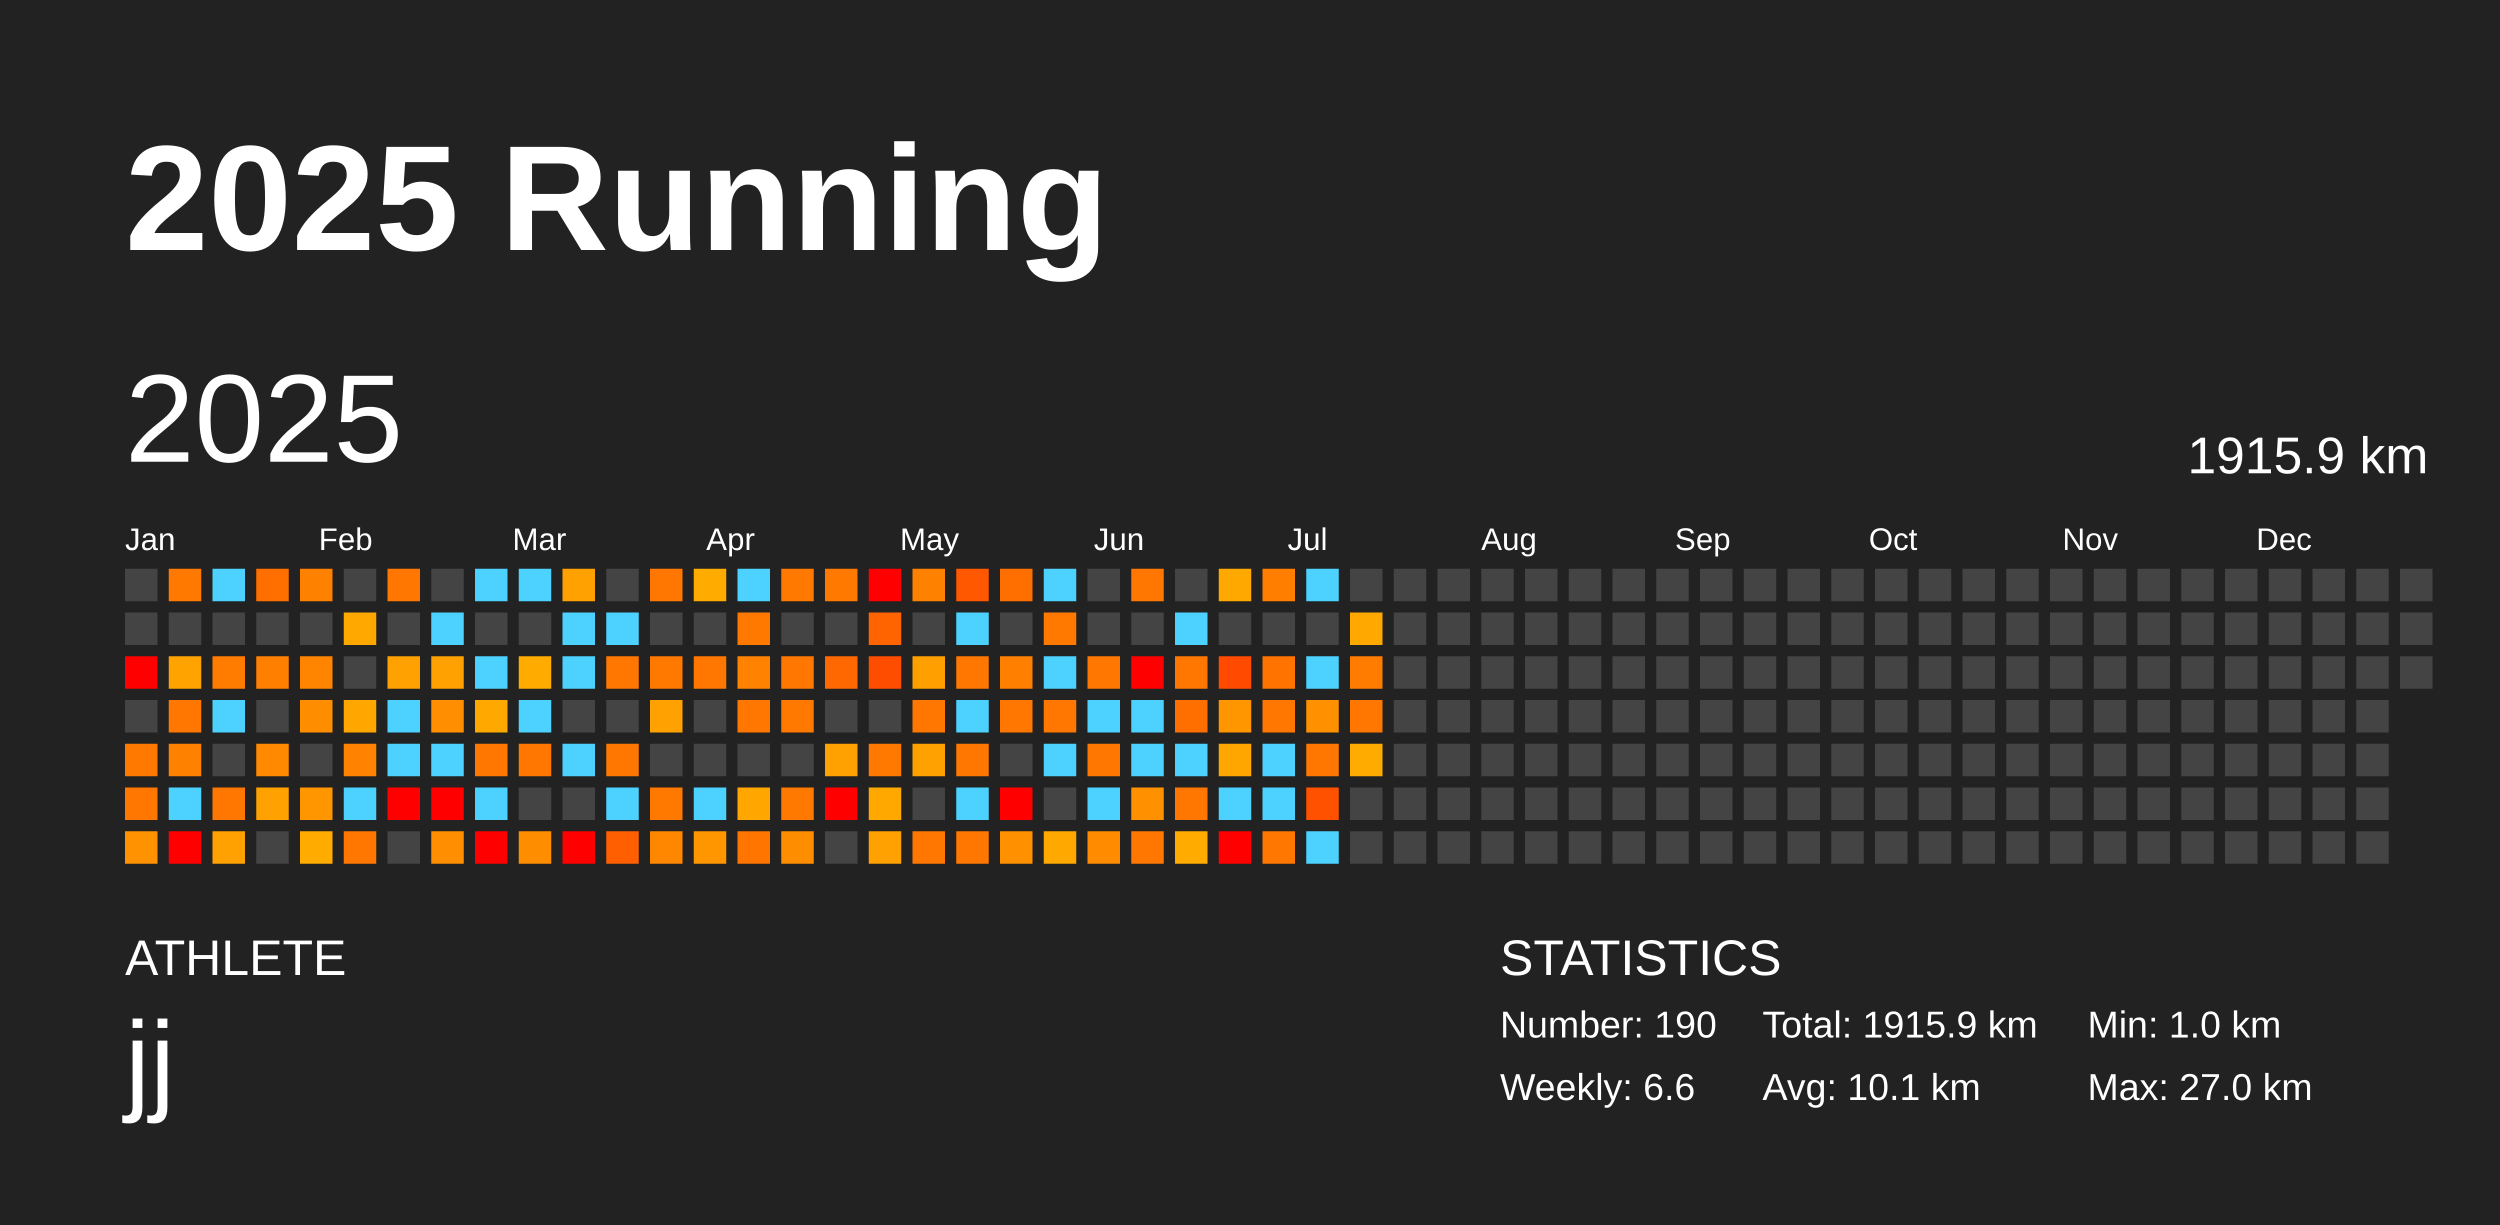
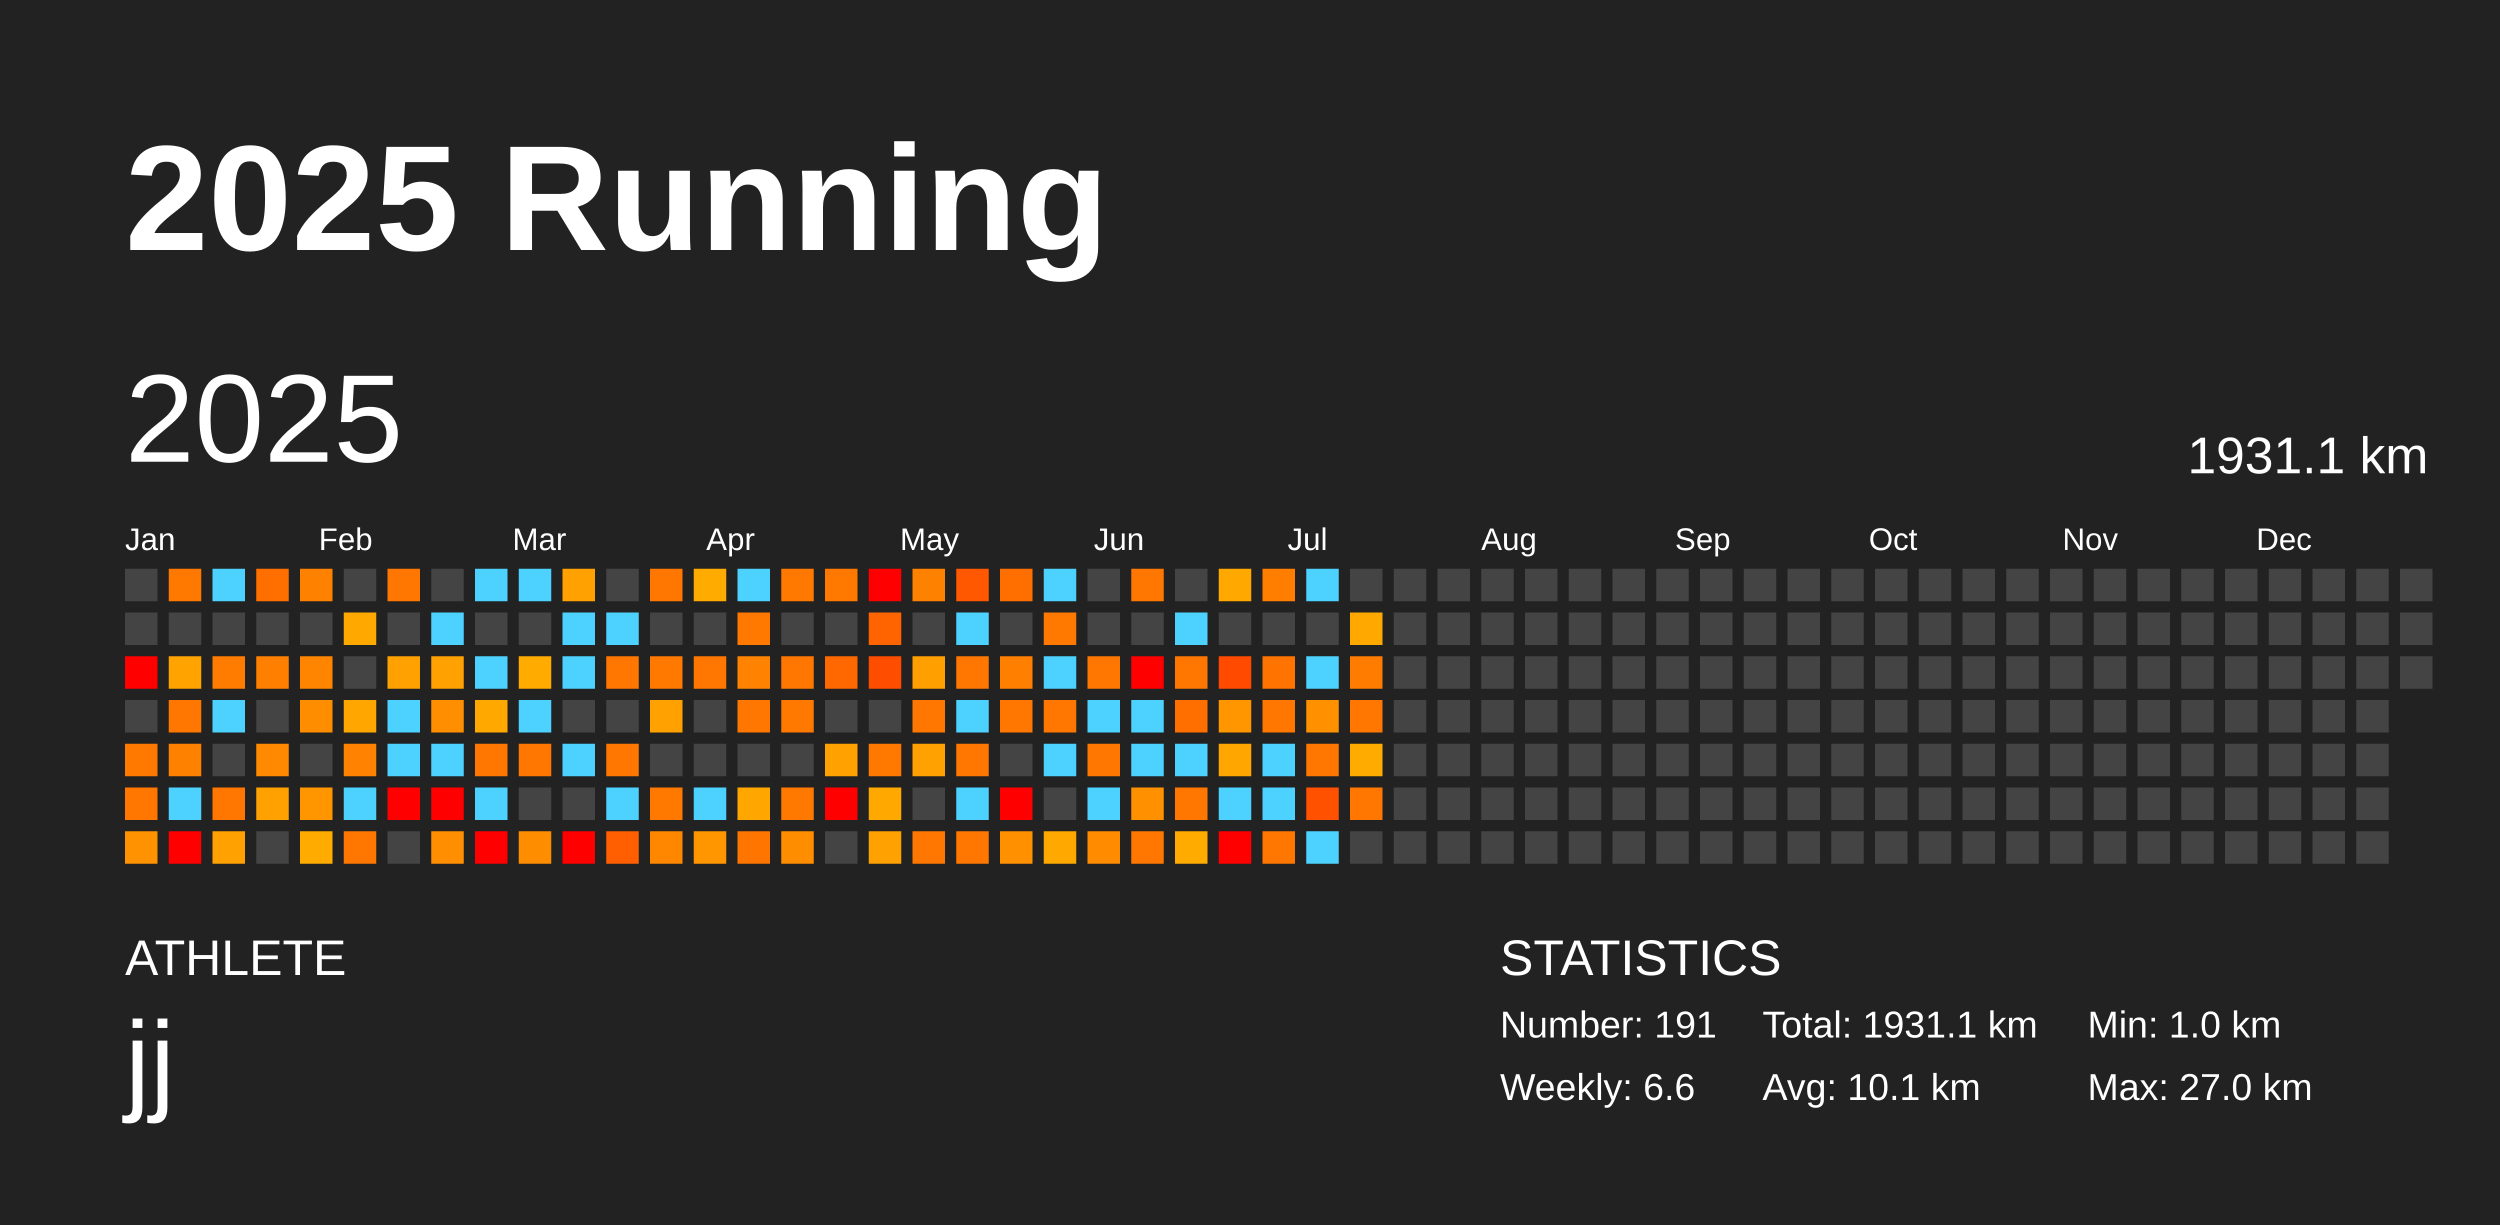
<svg xmlns="http://www.w3.org/2000/svg" baseProfile="full" height="98mm" version="1.1" viewBox="0,0,200,98" width="200mm">
  <defs />
  <rect fill="#222222" height="98" width="200" x="0" y="0" />
  <text fill="#FFFFFF" style="font-size:12px; font-family:Arial; font-weight:bold;" x="10" y="20">2025 Running</text>
  <text fill="#FFFFFF" style="font-size:4px; font-family:Arial" x="10" y="78">ATHLETE</text>
  <text fill="#FFFFFF" style="font-size:9px; font-family:Arial" x="10" y="88">jj</text>
  <text fill="#FFFFFF" style="font-size:4px; font-family:Arial" x="120" y="78">STATISTICS</text>
-   <text fill="#FFFFFF" style="font-size:3px; font-family:Arial" x="120" y="83">Number: 190</text>
+   <text fill="#FFFFFF" style="font-size:3px; font-family:Arial" x="120" y="83">Number: 191</text>
  <text fill="#FFFFFF" style="font-size:3px; font-family:Arial" x="120" y="88">Weekly: 6.6</text>
-   <text fill="#FFFFFF" style="font-size:3px; font-family:Arial" x="141" y="83">Total: 1915.9 km</text>
+   <text fill="#FFFFFF" style="font-size:3px; font-family:Arial" x="141" y="83">Total: 1931.1 km</text>
  <text fill="#FFFFFF" style="font-size:3px; font-family:Arial" x="141" y="88">Avg: 10.1 km</text>
  <text fill="#FFFFFF" style="font-size:3px; font-family:Arial" x="167" y="83">Min: 1.0 km</text>
  <text fill="#FFFFFF" style="font-size:3px; font-family:Arial" x="167" y="88">Max: 27.0 km</text>
  <text dominant-baseline="hanging" fill="#FFFFFF" style="font-size:10.0px; font-family:Arial;" x="10" y="30">2025</text>
-   <text dominant-baseline="hanging" fill="#FFFFFF" style="font-size:4.125px; font-family:Arial;" x="175" y="35">1915.9 km</text>
+   <text dominant-baseline="hanging" fill="#FFFFFF" style="font-size:4.125px; font-family:Arial;" x="175" y="35">1931.1 km</text>
  <text fill="#FFFFFF" style="font-size:2.5px; font-family:Arial" x="10.0" y="44">Jan</text>
  <text fill="#FFFFFF" style="font-size:2.5px; font-family:Arial" x="25.5" y="44">Feb</text>
  <text fill="#FFFFFF" style="font-size:2.5px; font-family:Arial" x="41.0" y="44">Mar</text>
  <text fill="#FFFFFF" style="font-size:2.5px; font-family:Arial" x="56.5" y="44">Apr</text>
  <text fill="#FFFFFF" style="font-size:2.5px; font-family:Arial" x="72.0" y="44">May</text>
  <text fill="#FFFFFF" style="font-size:2.5px; font-family:Arial" x="87.5" y="44">Jun</text>
  <text fill="#FFFFFF" style="font-size:2.5px; font-family:Arial" x="103.0" y="44">Jul</text>
  <text fill="#FFFFFF" style="font-size:2.5px; font-family:Arial" x="118.5" y="44">Aug</text>
  <text fill="#FFFFFF" style="font-size:2.5px; font-family:Arial" x="134.0" y="44">Sep</text>
  <text fill="#FFFFFF" style="font-size:2.5px; font-family:Arial" x="149.5" y="44">Oct</text>
  <text fill="#FFFFFF" style="font-size:2.5px; font-family:Arial" x="165.0" y="44">Nov</text>
  <text fill="#FFFFFF" style="font-size:2.5px; font-family:Arial" x="180.5" y="44">Dec</text>
  <rect fill="#444444" height="2.6" width="2.6" x="10.0" y="45.5" />
  <rect fill="#444444" height="2.6" width="2.6" x="10.0" y="49.0" />
  <rect fill="red" height="2.6" width="2.6" x="10.0" y="52.5" />
  <rect fill="#444444" height="2.6" width="2.6" x="10.0" y="56.0" />
  <rect fill="#ff7800" height="2.6" width="2.6" x="10.0" y="59.5" />
  <rect fill="#ff7700" height="2.6" width="2.6" x="10.0" y="63.0" />
  <rect fill="#ff9200" height="2.6" width="2.6" x="10.0" y="66.5" />
  <rect fill="#ff7900" height="2.6" width="2.6" x="13.5" y="45.5" />
  <rect fill="#444444" height="2.6" width="2.6" x="13.5" y="49.0" />
  <rect fill="#ffa300" height="2.6" width="2.6" x="13.5" y="52.5" />
  <rect fill="#ff7700" height="2.6" width="2.6" x="13.5" y="56.0" />
  <rect fill="#ff8100" height="2.6" width="2.6" x="13.5" y="59.5" />
  <rect fill="#4dd2ff" height="2.6" width="2.6" x="13.5" y="63.0" />
  <rect fill="red" height="2.6" width="2.6" x="13.5" y="66.5" />
  <rect fill="#4dd2ff" height="2.6" width="2.6" x="17.0" y="45.5" />
  <rect fill="#444444" height="2.6" width="2.6" x="17.0" y="49.0" />
  <rect fill="#ff7c00" height="2.6" width="2.6" x="17.0" y="52.5" />
  <rect fill="#4dd2ff" height="2.6" width="2.6" x="17.0" y="56.0" />
  <rect fill="#444444" height="2.6" width="2.6" x="17.0" y="59.5" />
  <rect fill="#ff7700" height="2.6" width="2.6" x="17.0" y="63.0" />
  <rect fill="#ffa100" height="2.6" width="2.6" x="17.0" y="66.5" />
  <rect fill="#ff6f00" height="2.6" width="2.6" x="20.5" y="45.5" />
  <rect fill="#444444" height="2.6" width="2.6" x="20.5" y="49.0" />
  <rect fill="#ff8000" height="2.6" width="2.6" x="20.5" y="52.5" />
  <rect fill="#444444" height="2.6" width="2.6" x="20.5" y="56.0" />
  <rect fill="#ff8900" height="2.6" width="2.6" x="20.5" y="59.5" />
  <rect fill="#ffa100" height="2.6" width="2.6" x="20.5" y="63.0" />
  <rect fill="#444444" height="2.6" width="2.6" x="20.5" y="66.5" />
  <rect fill="#ff8100" height="2.6" width="2.6" x="24.0" y="45.5" />
  <rect fill="#444444" height="2.6" width="2.6" x="24.0" y="49.0" />
  <rect fill="#ff8500" height="2.6" width="2.6" x="24.0" y="52.5" />
  <rect fill="#ff8d00" height="2.6" width="2.6" x="24.0" y="56.0" />
  <rect fill="#444444" height="2.6" width="2.6" x="24.0" y="59.5" />
  <rect fill="#ff9600" height="2.6" width="2.6" x="24.0" y="63.0" />
  <rect fill="#ffab00" height="2.6" width="2.6" x="24.0" y="66.5" />
  <rect fill="#444444" height="2.6" width="2.6" x="27.5" y="45.5" />
  <rect fill="#ffa900" height="2.6" width="2.6" x="27.5" y="49.0" />
  <rect fill="#444444" height="2.6" width="2.6" x="27.5" y="52.5" />
  <rect fill="#ffa700" height="2.6" width="2.6" x="27.5" y="56.0" />
  <rect fill="#ff8300" height="2.6" width="2.6" x="27.5" y="59.5" />
  <rect fill="#4dd2ff" height="2.6" width="2.6" x="27.5" y="63.0" />
  <rect fill="#ff7700" height="2.6" width="2.6" x="27.5" y="66.5" />
  <rect fill="#ff7600" height="2.6" width="2.6" x="31.0" y="45.5" />
  <rect fill="#444444" height="2.6" width="2.6" x="31.0" y="49.0" />
  <rect fill="#ffa100" height="2.6" width="2.6" x="31.0" y="52.5" />
  <rect fill="#4dd2ff" height="2.6" width="2.6" x="31.0" y="56.0" />
  <rect fill="#4dd2ff" height="2.6" width="2.6" x="31.0" y="59.5" />
  <rect fill="red" height="2.6" width="2.6" x="31.0" y="63.0" />
  <rect fill="#444444" height="2.6" width="2.6" x="31.0" y="66.5" />
  <rect fill="#444444" height="2.6" width="2.6" x="34.5" y="45.5" />
  <rect fill="#4dd2ff" height="2.6" width="2.6" x="34.5" y="49.0" />
  <rect fill="#ffa100" height="2.6" width="2.6" x="34.5" y="52.5" />
  <rect fill="#ff8f00" height="2.6" width="2.6" x="34.5" y="56.0" />
  <rect fill="#4dd2ff" height="2.6" width="2.6" x="34.5" y="59.5" />
  <rect fill="red" height="2.6" width="2.6" x="34.5" y="63.0" />
  <rect fill="#ff8f00" height="2.6" width="2.6" x="34.5" y="66.5" />
  <rect fill="#4dd2ff" height="2.6" width="2.6" x="38.0" y="45.5" />
  <rect fill="#444444" height="2.6" width="2.6" x="38.0" y="49.0" />
  <rect fill="#4dd2ff" height="2.6" width="2.6" x="38.0" y="52.5" />
  <rect fill="#ffa900" height="2.6" width="2.6" x="38.0" y="56.0" />
  <rect fill="#ff7600" height="2.6" width="2.6" x="38.0" y="59.5" />
  <rect fill="#4dd2ff" height="2.6" width="2.6" x="38.0" y="63.0" />
  <rect fill="red" height="2.6" width="2.6" x="38.0" y="66.5" />
  <rect fill="#4dd2ff" height="2.6" width="2.6" x="41.5" y="45.5" />
  <rect fill="#444444" height="2.6" width="2.6" x="41.5" y="49.0" />
  <rect fill="#ffab00" height="2.6" width="2.6" x="41.5" y="52.5" />
  <rect fill="#4dd2ff" height="2.6" width="2.6" x="41.5" y="56.0" />
  <rect fill="#ff7600" height="2.6" width="2.6" x="41.5" y="59.5" />
  <rect fill="#444444" height="2.6" width="2.6" x="41.5" y="63.0" />
  <rect fill="#ff8d00" height="2.6" width="2.6" x="41.5" y="66.5" />
  <rect fill="#ffa100" height="2.6" width="2.6" x="45.0" y="45.5" />
  <rect fill="#4dd2ff" height="2.6" width="2.6" x="45.0" y="49.0" />
  <rect fill="#4dd2ff" height="2.6" width="2.6" x="45.0" y="52.5" />
  <rect fill="#444444" height="2.6" width="2.6" x="45.0" y="56.0" />
  <rect fill="#4dd2ff" height="2.6" width="2.6" x="45.0" y="59.5" />
  <rect fill="#444444" height="2.6" width="2.6" x="45.0" y="63.0" />
  <rect fill="red" height="2.6" width="2.6" x="45.0" y="66.5" />
  <rect fill="#444444" height="2.6" width="2.6" x="48.5" y="45.5" />
  <rect fill="#4dd2ff" height="2.6" width="2.6" x="48.5" y="49.0" />
  <rect fill="#ff7600" height="2.6" width="2.6" x="48.5" y="52.5" />
  <rect fill="#444444" height="2.6" width="2.6" x="48.5" y="56.0" />
  <rect fill="#ff7700" height="2.6" width="2.6" x="48.5" y="59.5" />
  <rect fill="#4dd2ff" height="2.6" width="2.6" x="48.5" y="63.0" />
  <rect fill="#ff5f00" height="2.6" width="2.6" x="48.5" y="66.5" />
  <rect fill="#ff7700" height="2.6" width="2.6" x="52.0" y="45.5" />
  <rect fill="#444444" height="2.6" width="2.6" x="52.0" y="49.0" />
  <rect fill="#ff7800" height="2.6" width="2.6" x="52.0" y="52.5" />
  <rect fill="#ffa100" height="2.6" width="2.6" x="52.0" y="56.0" />
  <rect fill="#444444" height="2.6" width="2.6" x="52.0" y="59.5" />
  <rect fill="#ff7800" height="2.6" width="2.6" x="52.0" y="63.0" />
  <rect fill="#ff8700" height="2.6" width="2.6" x="52.0" y="66.5" />
  <rect fill="#ffab00" height="2.6" width="2.6" x="55.5" y="45.5" />
  <rect fill="#444444" height="2.6" width="2.6" x="55.5" y="49.0" />
  <rect fill="#ff7700" height="2.6" width="2.6" x="55.5" y="52.5" />
  <rect fill="#444444" height="2.6" width="2.6" x="55.5" y="56.0" />
  <rect fill="#444444" height="2.6" width="2.6" x="55.5" y="59.5" />
  <rect fill="#4dd2ff" height="2.6" width="2.6" x="55.5" y="63.0" />
  <rect fill="#ff9600" height="2.6" width="2.6" x="55.5" y="66.5" />
  <rect fill="#4dd2ff" height="2.6" width="2.6" x="59.0" y="45.5" />
  <rect fill="#ff7800" height="2.6" width="2.6" x="59.0" y="49.0" />
  <rect fill="#ff8300" height="2.6" width="2.6" x="59.0" y="52.5" />
  <rect fill="#ff7700" height="2.6" width="2.6" x="59.0" y="56.0" />
  <rect fill="#444444" height="2.6" width="2.6" x="59.0" y="59.5" />
  <rect fill="#ffa700" height="2.6" width="2.6" x="59.0" y="63.0" />
  <rect fill="#ff7500" height="2.6" width="2.6" x="59.0" y="66.5" />
  <rect fill="#ff7800" height="2.6" width="2.6" x="62.5" y="45.5" />
  <rect fill="#444444" height="2.6" width="2.6" x="62.5" y="49.0" />
  <rect fill="#ff7700" height="2.6" width="2.6" x="62.5" y="52.5" />
  <rect fill="#ff7800" height="2.6" width="2.6" x="62.5" y="56.0" />
  <rect fill="#444444" height="2.6" width="2.6" x="62.5" y="59.5" />
  <rect fill="#ff7900" height="2.6" width="2.6" x="62.5" y="63.0" />
  <rect fill="#ff8d00" height="2.6" width="2.6" x="62.5" y="66.5" />
  <rect fill="#ff7800" height="2.6" width="2.6" x="66.0" y="45.5" />
  <rect fill="#444444" height="2.6" width="2.6" x="66.0" y="49.0" />
  <rect fill="#ff6800" height="2.6" width="2.6" x="66.0" y="52.5" />
  <rect fill="#444444" height="2.6" width="2.6" x="66.0" y="56.0" />
  <rect fill="#ffa100" height="2.6" width="2.6" x="66.0" y="59.5" />
  <rect fill="red" height="2.6" width="2.6" x="66.0" y="63.0" />
  <rect fill="#444444" height="2.6" width="2.6" x="66.0" y="66.5" />
  <rect fill="red" height="2.6" width="2.6" x="69.5" y="45.5" />
  <rect fill="#ff6400" height="2.6" width="2.6" x="69.5" y="49.0" />
  <rect fill="#ff4d00" height="2.6" width="2.6" x="69.5" y="52.5" />
  <rect fill="#444444" height="2.6" width="2.6" x="69.5" y="56.0" />
  <rect fill="#ff7800" height="2.6" width="2.6" x="69.5" y="59.5" />
  <rect fill="#ffa900" height="2.6" width="2.6" x="69.5" y="63.0" />
  <rect fill="#ffa100" height="2.6" width="2.6" x="69.5" y="66.5" />
  <rect fill="#ff8100" height="2.6" width="2.6" x="73.0" y="45.5" />
  <rect fill="#444444" height="2.6" width="2.6" x="73.0" y="49.0" />
  <rect fill="#ffa000" height="2.6" width="2.6" x="73.0" y="52.5" />
  <rect fill="#ff7700" height="2.6" width="2.6" x="73.0" y="56.0" />
  <rect fill="#ffa100" height="2.6" width="2.6" x="73.0" y="59.5" />
  <rect fill="#444444" height="2.6" width="2.6" x="73.0" y="63.0" />
  <rect fill="#ff7700" height="2.6" width="2.6" x="73.0" y="66.5" />
  <rect fill="#ff5800" height="2.6" width="2.6" x="76.5" y="45.5" />
  <rect fill="#4dd2ff" height="2.6" width="2.6" x="76.5" y="49.0" />
  <rect fill="#ff7700" height="2.6" width="2.6" x="76.5" y="52.5" />
  <rect fill="#4dd2ff" height="2.6" width="2.6" x="76.5" y="56.0" />
  <rect fill="#ff7700" height="2.6" width="2.6" x="76.5" y="59.5" />
  <rect fill="#4dd2ff" height="2.6" width="2.6" x="76.5" y="63.0" />
  <rect fill="#ff7700" height="2.6" width="2.6" x="76.5" y="66.5" />
  <rect fill="#ff6f00" height="2.6" width="2.6" x="80.0" y="45.5" />
  <rect fill="#444444" height="2.6" width="2.6" x="80.0" y="49.0" />
  <rect fill="#ff7f00" height="2.6" width="2.6" x="80.0" y="52.5" />
  <rect fill="#ff7700" height="2.6" width="2.6" x="80.0" y="56.0" />
  <rect fill="#444444" height="2.6" width="2.6" x="80.0" y="59.5" />
  <rect fill="red" height="2.6" width="2.6" x="80.0" y="63.0" />
  <rect fill="#ff9000" height="2.6" width="2.6" x="80.0" y="66.5" />
  <rect fill="#4dd2ff" height="2.6" width="2.6" x="83.5" y="45.5" />
  <rect fill="#ff7800" height="2.6" width="2.6" x="83.5" y="49.0" />
  <rect fill="#4dd2ff" height="2.6" width="2.6" x="83.5" y="52.5" />
  <rect fill="#ff7700" height="2.6" width="2.6" x="83.5" y="56.0" />
  <rect fill="#4dd2ff" height="2.6" width="2.6" x="83.5" y="59.5" />
  <rect fill="#444444" height="2.6" width="2.6" x="83.5" y="63.0" />
  <rect fill="#ffa800" height="2.6" width="2.6" x="83.5" y="66.5" />
  <rect fill="#444444" height="2.6" width="2.6" x="87.0" y="45.5" />
  <rect fill="#444444" height="2.6" width="2.6" x="87.0" y="49.0" />
  <rect fill="#ff7700" height="2.6" width="2.6" x="87.0" y="52.5" />
  <rect fill="#4dd2ff" height="2.6" width="2.6" x="87.0" y="56.0" />
  <rect fill="#ff7700" height="2.6" width="2.6" x="87.0" y="59.5" />
  <rect fill="#4dd2ff" height="2.6" width="2.6" x="87.0" y="63.0" />
  <rect fill="#ff8b00" height="2.6" width="2.6" x="87.0" y="66.5" />
  <rect fill="#ff7700" height="2.6" width="2.6" x="90.5" y="45.5" />
  <rect fill="#444444" height="2.6" width="2.6" x="90.5" y="49.0" />
  <rect fill="red" height="2.6" width="2.6" x="90.5" y="52.5" />
  <rect fill="#4dd2ff" height="2.6" width="2.6" x="90.5" y="56.0" />
  <rect fill="#4dd2ff" height="2.6" width="2.6" x="90.5" y="59.5" />
  <rect fill="#ff9000" height="2.6" width="2.6" x="90.5" y="63.0" />
  <rect fill="#ff7700" height="2.6" width="2.6" x="90.5" y="66.5" />
  <rect fill="#444444" height="2.6" width="2.6" x="94.0" y="45.5" />
  <rect fill="#4dd2ff" height="2.6" width="2.6" x="94.0" y="49.0" />
  <rect fill="#ff7700" height="2.6" width="2.6" x="94.0" y="52.5" />
  <rect fill="#ff6f00" height="2.6" width="2.6" x="94.0" y="56.0" />
  <rect fill="#4dd2ff" height="2.6" width="2.6" x="94.0" y="59.5" />
  <rect fill="#ff7600" height="2.6" width="2.6" x="94.0" y="63.0" />
  <rect fill="#ffab00" height="2.6" width="2.6" x="94.0" y="66.5" />
  <rect fill="#ffa900" height="2.6" width="2.6" x="97.5" y="45.5" />
  <rect fill="#444444" height="2.6" width="2.6" x="97.5" y="49.0" />
  <rect fill="#ff4a00" height="2.6" width="2.6" x="97.5" y="52.5" />
  <rect fill="#ff9600" height="2.6" width="2.6" x="97.5" y="56.0" />
  <rect fill="#ffa700" height="2.6" width="2.6" x="97.5" y="59.5" />
  <rect fill="#4dd2ff" height="2.6" width="2.6" x="97.5" y="63.0" />
  <rect fill="red" height="2.6" width="2.6" x="97.5" y="66.5" />
  <rect fill="#ff7e00" height="2.6" width="2.6" x="101.0" y="45.5" />
  <rect fill="#444444" height="2.6" width="2.6" x="101.0" y="49.0" />
  <rect fill="#ff7400" height="2.6" width="2.6" x="101.0" y="52.5" />
  <rect fill="#ff7700" height="2.6" width="2.6" x="101.0" y="56.0" />
  <rect fill="#4dd2ff" height="2.6" width="2.6" x="101.0" y="59.5" />
  <rect fill="#4dd2ff" height="2.6" width="2.6" x="101.0" y="63.0" />
  <rect fill="#ff7700" height="2.6" width="2.6" x="101.0" y="66.5" />
  <rect fill="#4dd2ff" height="2.6" width="2.6" x="104.5" y="45.5" />
  <rect fill="#444444" height="2.6" width="2.6" x="104.5" y="49.0" />
  <rect fill="#4dd2ff" height="2.6" width="2.6" x="104.5" y="52.5" />
  <rect fill="#ff9000" height="2.6" width="2.6" x="104.5" y="56.0" />
  <rect fill="#ff7700" height="2.6" width="2.6" x="104.5" y="59.5" />
  <rect fill="#ff5100" height="2.6" width="2.6" x="104.5" y="63.0" />
  <rect fill="#4dd2ff" height="2.6" width="2.6" x="104.5" y="66.5" />
  <rect fill="#444444" height="2.6" width="2.6" x="108.0" y="45.5" />
  <rect fill="#ffa900" height="2.6" width="2.6" x="108.0" y="49.0" />
  <rect fill="#ff7c00" height="2.6" width="2.6" x="108.0" y="52.5" />
  <rect fill="#ff7700" height="2.6" width="2.6" x="108.0" y="56.0" />
  <rect fill="#ffab00" height="2.6" width="2.6" x="108.0" y="59.5" />
-   <rect fill="#444444" height="2.6" width="2.6" x="108.0" y="63.0" />
+   <rect fill="#ff7700" height="2.6" width="2.6" x="108.0" y="63.0" />
  <rect fill="#444444" height="2.6" width="2.6" x="108.0" y="66.5" />
  <rect fill="#444444" height="2.6" width="2.6" x="111.5" y="45.5" />
  <rect fill="#444444" height="2.6" width="2.6" x="111.5" y="49.0" />
  <rect fill="#444444" height="2.6" width="2.6" x="111.5" y="52.5" />
  <rect fill="#444444" height="2.6" width="2.6" x="111.5" y="56.0" />
  <rect fill="#444444" height="2.6" width="2.6" x="111.5" y="59.5" />
  <rect fill="#444444" height="2.6" width="2.6" x="111.5" y="63.0" />
  <rect fill="#444444" height="2.6" width="2.6" x="111.5" y="66.5" />
  <rect fill="#444444" height="2.6" width="2.6" x="115.0" y="45.5" />
  <rect fill="#444444" height="2.6" width="2.6" x="115.0" y="49.0" />
  <rect fill="#444444" height="2.6" width="2.6" x="115.0" y="52.5" />
  <rect fill="#444444" height="2.6" width="2.6" x="115.0" y="56.0" />
  <rect fill="#444444" height="2.6" width="2.6" x="115.0" y="59.5" />
  <rect fill="#444444" height="2.6" width="2.6" x="115.0" y="63.0" />
  <rect fill="#444444" height="2.6" width="2.6" x="115.0" y="66.5" />
  <rect fill="#444444" height="2.6" width="2.6" x="118.5" y="45.5" />
  <rect fill="#444444" height="2.6" width="2.6" x="118.5" y="49.0" />
  <rect fill="#444444" height="2.6" width="2.6" x="118.5" y="52.5" />
  <rect fill="#444444" height="2.6" width="2.6" x="118.5" y="56.0" />
  <rect fill="#444444" height="2.6" width="2.6" x="118.5" y="59.5" />
  <rect fill="#444444" height="2.6" width="2.6" x="118.5" y="63.0" />
  <rect fill="#444444" height="2.6" width="2.6" x="118.5" y="66.5" />
  <rect fill="#444444" height="2.6" width="2.6" x="122.0" y="45.5" />
  <rect fill="#444444" height="2.6" width="2.6" x="122.0" y="49.0" />
  <rect fill="#444444" height="2.6" width="2.6" x="122.0" y="52.5" />
  <rect fill="#444444" height="2.6" width="2.6" x="122.0" y="56.0" />
  <rect fill="#444444" height="2.6" width="2.6" x="122.0" y="59.5" />
  <rect fill="#444444" height="2.6" width="2.6" x="122.0" y="63.0" />
  <rect fill="#444444" height="2.6" width="2.6" x="122.0" y="66.5" />
  <rect fill="#444444" height="2.6" width="2.6" x="125.5" y="45.5" />
  <rect fill="#444444" height="2.6" width="2.6" x="125.5" y="49.0" />
  <rect fill="#444444" height="2.6" width="2.6" x="125.5" y="52.5" />
  <rect fill="#444444" height="2.6" width="2.6" x="125.5" y="56.0" />
  <rect fill="#444444" height="2.6" width="2.6" x="125.5" y="59.5" />
  <rect fill="#444444" height="2.6" width="2.6" x="125.5" y="63.0" />
  <rect fill="#444444" height="2.6" width="2.6" x="125.5" y="66.5" />
  <rect fill="#444444" height="2.6" width="2.6" x="129.0" y="45.5" />
  <rect fill="#444444" height="2.6" width="2.6" x="129.0" y="49.0" />
  <rect fill="#444444" height="2.6" width="2.6" x="129.0" y="52.5" />
  <rect fill="#444444" height="2.6" width="2.6" x="129.0" y="56.0" />
  <rect fill="#444444" height="2.6" width="2.6" x="129.0" y="59.5" />
  <rect fill="#444444" height="2.6" width="2.6" x="129.0" y="63.0" />
  <rect fill="#444444" height="2.6" width="2.6" x="129.0" y="66.5" />
  <rect fill="#444444" height="2.6" width="2.6" x="132.5" y="45.5" />
  <rect fill="#444444" height="2.6" width="2.6" x="132.5" y="49.0" />
  <rect fill="#444444" height="2.6" width="2.6" x="132.5" y="52.5" />
  <rect fill="#444444" height="2.6" width="2.6" x="132.5" y="56.0" />
  <rect fill="#444444" height="2.6" width="2.6" x="132.5" y="59.5" />
  <rect fill="#444444" height="2.6" width="2.6" x="132.5" y="63.0" />
  <rect fill="#444444" height="2.6" width="2.6" x="132.5" y="66.5" />
  <rect fill="#444444" height="2.6" width="2.6" x="136.0" y="45.5" />
  <rect fill="#444444" height="2.6" width="2.6" x="136.0" y="49.0" />
  <rect fill="#444444" height="2.6" width="2.6" x="136.0" y="52.5" />
  <rect fill="#444444" height="2.6" width="2.6" x="136.0" y="56.0" />
  <rect fill="#444444" height="2.6" width="2.6" x="136.0" y="59.5" />
  <rect fill="#444444" height="2.6" width="2.6" x="136.0" y="63.0" />
  <rect fill="#444444" height="2.6" width="2.6" x="136.0" y="66.5" />
  <rect fill="#444444" height="2.6" width="2.6" x="139.5" y="45.5" />
  <rect fill="#444444" height="2.6" width="2.6" x="139.5" y="49.0" />
  <rect fill="#444444" height="2.6" width="2.6" x="139.5" y="52.5" />
  <rect fill="#444444" height="2.6" width="2.6" x="139.5" y="56.0" />
  <rect fill="#444444" height="2.6" width="2.6" x="139.5" y="59.5" />
  <rect fill="#444444" height="2.6" width="2.6" x="139.5" y="63.0" />
  <rect fill="#444444" height="2.6" width="2.6" x="139.5" y="66.5" />
  <rect fill="#444444" height="2.6" width="2.6" x="143.0" y="45.5" />
  <rect fill="#444444" height="2.6" width="2.6" x="143.0" y="49.0" />
  <rect fill="#444444" height="2.6" width="2.6" x="143.0" y="52.5" />
  <rect fill="#444444" height="2.6" width="2.6" x="143.0" y="56.0" />
  <rect fill="#444444" height="2.6" width="2.6" x="143.0" y="59.5" />
  <rect fill="#444444" height="2.6" width="2.6" x="143.0" y="63.0" />
  <rect fill="#444444" height="2.6" width="2.6" x="143.0" y="66.5" />
  <rect fill="#444444" height="2.6" width="2.6" x="146.5" y="45.5" />
  <rect fill="#444444" height="2.6" width="2.6" x="146.5" y="49.0" />
  <rect fill="#444444" height="2.6" width="2.6" x="146.5" y="52.5" />
  <rect fill="#444444" height="2.6" width="2.6" x="146.5" y="56.0" />
  <rect fill="#444444" height="2.6" width="2.6" x="146.5" y="59.5" />
  <rect fill="#444444" height="2.6" width="2.6" x="146.5" y="63.0" />
  <rect fill="#444444" height="2.6" width="2.6" x="146.5" y="66.5" />
  <rect fill="#444444" height="2.6" width="2.6" x="150.0" y="45.5" />
  <rect fill="#444444" height="2.6" width="2.6" x="150.0" y="49.0" />
  <rect fill="#444444" height="2.6" width="2.6" x="150.0" y="52.5" />
  <rect fill="#444444" height="2.6" width="2.6" x="150.0" y="56.0" />
  <rect fill="#444444" height="2.6" width="2.6" x="150.0" y="59.5" />
  <rect fill="#444444" height="2.6" width="2.6" x="150.0" y="63.0" />
  <rect fill="#444444" height="2.6" width="2.6" x="150.0" y="66.5" />
  <rect fill="#444444" height="2.6" width="2.6" x="153.5" y="45.5" />
  <rect fill="#444444" height="2.6" width="2.6" x="153.5" y="49.0" />
  <rect fill="#444444" height="2.6" width="2.6" x="153.5" y="52.5" />
  <rect fill="#444444" height="2.6" width="2.6" x="153.5" y="56.0" />
  <rect fill="#444444" height="2.6" width="2.6" x="153.5" y="59.5" />
  <rect fill="#444444" height="2.6" width="2.6" x="153.5" y="63.0" />
  <rect fill="#444444" height="2.6" width="2.6" x="153.5" y="66.5" />
  <rect fill="#444444" height="2.6" width="2.6" x="157.0" y="45.5" />
  <rect fill="#444444" height="2.6" width="2.6" x="157.0" y="49.0" />
  <rect fill="#444444" height="2.6" width="2.6" x="157.0" y="52.5" />
  <rect fill="#444444" height="2.6" width="2.6" x="157.0" y="56.0" />
  <rect fill="#444444" height="2.6" width="2.6" x="157.0" y="59.5" />
  <rect fill="#444444" height="2.6" width="2.6" x="157.0" y="63.0" />
  <rect fill="#444444" height="2.6" width="2.6" x="157.0" y="66.5" />
  <rect fill="#444444" height="2.6" width="2.6" x="160.5" y="45.5" />
  <rect fill="#444444" height="2.6" width="2.6" x="160.5" y="49.0" />
  <rect fill="#444444" height="2.6" width="2.6" x="160.5" y="52.5" />
  <rect fill="#444444" height="2.6" width="2.6" x="160.5" y="56.0" />
  <rect fill="#444444" height="2.6" width="2.6" x="160.5" y="59.5" />
  <rect fill="#444444" height="2.6" width="2.6" x="160.5" y="63.0" />
  <rect fill="#444444" height="2.6" width="2.6" x="160.5" y="66.5" />
  <rect fill="#444444" height="2.6" width="2.6" x="164.0" y="45.5" />
  <rect fill="#444444" height="2.6" width="2.6" x="164.0" y="49.0" />
  <rect fill="#444444" height="2.6" width="2.6" x="164.0" y="52.5" />
  <rect fill="#444444" height="2.6" width="2.6" x="164.0" y="56.0" />
  <rect fill="#444444" height="2.6" width="2.6" x="164.0" y="59.5" />
  <rect fill="#444444" height="2.6" width="2.6" x="164.0" y="63.0" />
  <rect fill="#444444" height="2.6" width="2.6" x="164.0" y="66.5" />
  <rect fill="#444444" height="2.6" width="2.6" x="167.5" y="45.5" />
  <rect fill="#444444" height="2.6" width="2.6" x="167.5" y="49.0" />
  <rect fill="#444444" height="2.6" width="2.6" x="167.5" y="52.5" />
  <rect fill="#444444" height="2.6" width="2.6" x="167.5" y="56.0" />
  <rect fill="#444444" height="2.6" width="2.6" x="167.5" y="59.5" />
  <rect fill="#444444" height="2.6" width="2.6" x="167.5" y="63.0" />
  <rect fill="#444444" height="2.6" width="2.6" x="167.5" y="66.5" />
  <rect fill="#444444" height="2.6" width="2.6" x="171.0" y="45.5" />
  <rect fill="#444444" height="2.6" width="2.6" x="171.0" y="49.0" />
  <rect fill="#444444" height="2.6" width="2.6" x="171.0" y="52.5" />
  <rect fill="#444444" height="2.6" width="2.6" x="171.0" y="56.0" />
  <rect fill="#444444" height="2.6" width="2.6" x="171.0" y="59.5" />
  <rect fill="#444444" height="2.6" width="2.6" x="171.0" y="63.0" />
  <rect fill="#444444" height="2.6" width="2.6" x="171.0" y="66.5" />
  <rect fill="#444444" height="2.6" width="2.6" x="174.5" y="45.5" />
  <rect fill="#444444" height="2.6" width="2.6" x="174.5" y="49.0" />
  <rect fill="#444444" height="2.6" width="2.6" x="174.5" y="52.5" />
  <rect fill="#444444" height="2.6" width="2.6" x="174.5" y="56.0" />
  <rect fill="#444444" height="2.6" width="2.6" x="174.5" y="59.5" />
  <rect fill="#444444" height="2.6" width="2.6" x="174.5" y="63.0" />
  <rect fill="#444444" height="2.6" width="2.6" x="174.5" y="66.5" />
  <rect fill="#444444" height="2.6" width="2.6" x="178.0" y="45.5" />
  <rect fill="#444444" height="2.6" width="2.6" x="178.0" y="49.0" />
  <rect fill="#444444" height="2.6" width="2.6" x="178.0" y="52.5" />
  <rect fill="#444444" height="2.6" width="2.6" x="178.0" y="56.0" />
  <rect fill="#444444" height="2.6" width="2.6" x="178.0" y="59.5" />
  <rect fill="#444444" height="2.6" width="2.6" x="178.0" y="63.0" />
  <rect fill="#444444" height="2.6" width="2.6" x="178.0" y="66.5" />
  <rect fill="#444444" height="2.6" width="2.6" x="181.5" y="45.5" />
  <rect fill="#444444" height="2.6" width="2.6" x="181.5" y="49.0" />
  <rect fill="#444444" height="2.6" width="2.6" x="181.5" y="52.5" />
  <rect fill="#444444" height="2.6" width="2.6" x="181.5" y="56.0" />
  <rect fill="#444444" height="2.6" width="2.6" x="181.5" y="59.5" />
  <rect fill="#444444" height="2.6" width="2.6" x="181.5" y="63.0" />
  <rect fill="#444444" height="2.6" width="2.6" x="181.5" y="66.5" />
  <rect fill="#444444" height="2.6" width="2.6" x="185.0" y="45.5" />
  <rect fill="#444444" height="2.6" width="2.6" x="185.0" y="49.0" />
  <rect fill="#444444" height="2.6" width="2.6" x="185.0" y="52.5" />
  <rect fill="#444444" height="2.6" width="2.6" x="185.0" y="56.0" />
  <rect fill="#444444" height="2.6" width="2.6" x="185.0" y="59.5" />
  <rect fill="#444444" height="2.6" width="2.6" x="185.0" y="63.0" />
  <rect fill="#444444" height="2.6" width="2.6" x="185.0" y="66.5" />
  <rect fill="#444444" height="2.6" width="2.6" x="188.5" y="45.5" />
  <rect fill="#444444" height="2.6" width="2.6" x="188.5" y="49.0" />
  <rect fill="#444444" height="2.6" width="2.6" x="188.5" y="52.5" />
  <rect fill="#444444" height="2.6" width="2.6" x="188.5" y="56.0" />
  <rect fill="#444444" height="2.6" width="2.6" x="188.5" y="59.5" />
  <rect fill="#444444" height="2.6" width="2.6" x="188.5" y="63.0" />
  <rect fill="#444444" height="2.6" width="2.6" x="188.5" y="66.5" />
  <rect fill="#444444" height="2.6" width="2.6" x="192.0" y="45.5" />
  <rect fill="#444444" height="2.6" width="2.6" x="192.0" y="49.0" />
  <rect fill="#444444" height="2.6" width="2.6" x="192.0" y="52.5" />
</svg>
